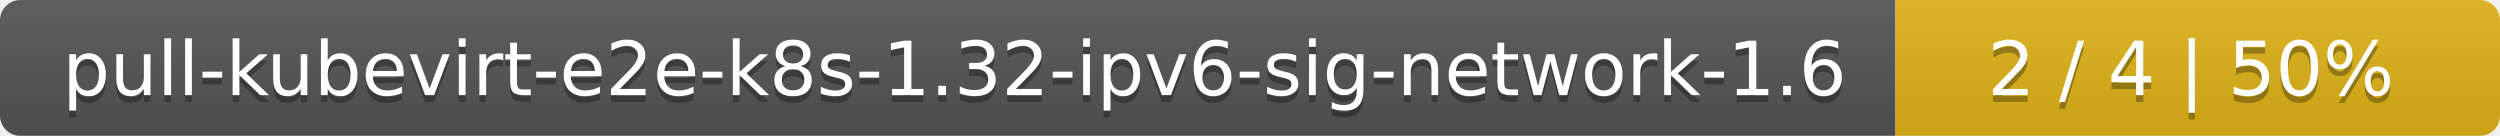
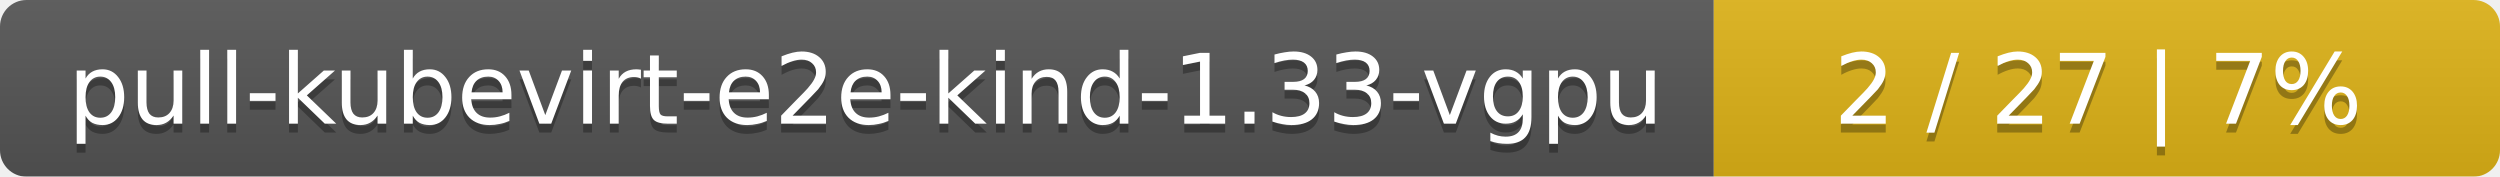
- <svg xmlns="http://www.w3.org/2000/svg" width="368" height="20">
+ <svg xmlns="http://www.w3.org/2000/svg" width="283" height="20">
  <linearGradient id="smooth" x2="0" y2="100%">
    <stop offset="0" stop-color="#bbb" stop-opacity=".1" />
    <stop offset="1" stop-opacity=".1" />
  </linearGradient>
  <mask id="round">
-     <rect width="368" height="20" rx="3" fill="#fff" />
+     <rect width="283" height="20" rx="3" fill="#fff" />
  </mask>
  <g mask="url(#round)">
-     <rect width="279" height="20" fill="#555" />
-     <rect x="279" width="89" height="20" fill="#dfb317" />
-     <rect width="368" height="20" fill="url(#smooth)" />
+     <rect width="194" height="20" fill="#555" />
+     <rect x="194" width="89" height="20" fill="#dfb317" />
+     <rect width="283" height="20" fill="url(#smooth)" />
  </g>
  <g fill="#fff" text-anchor="middle" font-family="DejaVu Sans,Verdana,Geneva,sans-serif" font-size="11">
-     <text x="140.5" y="15" fill="#010101" fill-opacity=".3">pull-kubevirt-e2e-k8s-1.32-ipv6-sig-network-1.6</text>
-     <text x="140.5" y="14">pull-kubevirt-e2e-k8s-1.32-ipv6-sig-network-1.6</text>
-     <text x="322.5" y="15" fill="#010101" fill-opacity=".3">2 / 4    |    50%</text>
-     <text x="322.5" y="14">2 / 4    |    50%</text>
+     <text x="98" y="15" fill="#010101" fill-opacity=".3">pull-kubevirt-e2e-kind-1.33-vgpu</text>
+     <text x="98" y="14">pull-kubevirt-e2e-kind-1.33-vgpu</text>
+     <text x="237.5" y="15" fill="#010101" fill-opacity=".3">2 / 27    |    7%</text>
+     <text x="237.5" y="14">2 / 27    |    7%</text>
  </g>
</svg>
